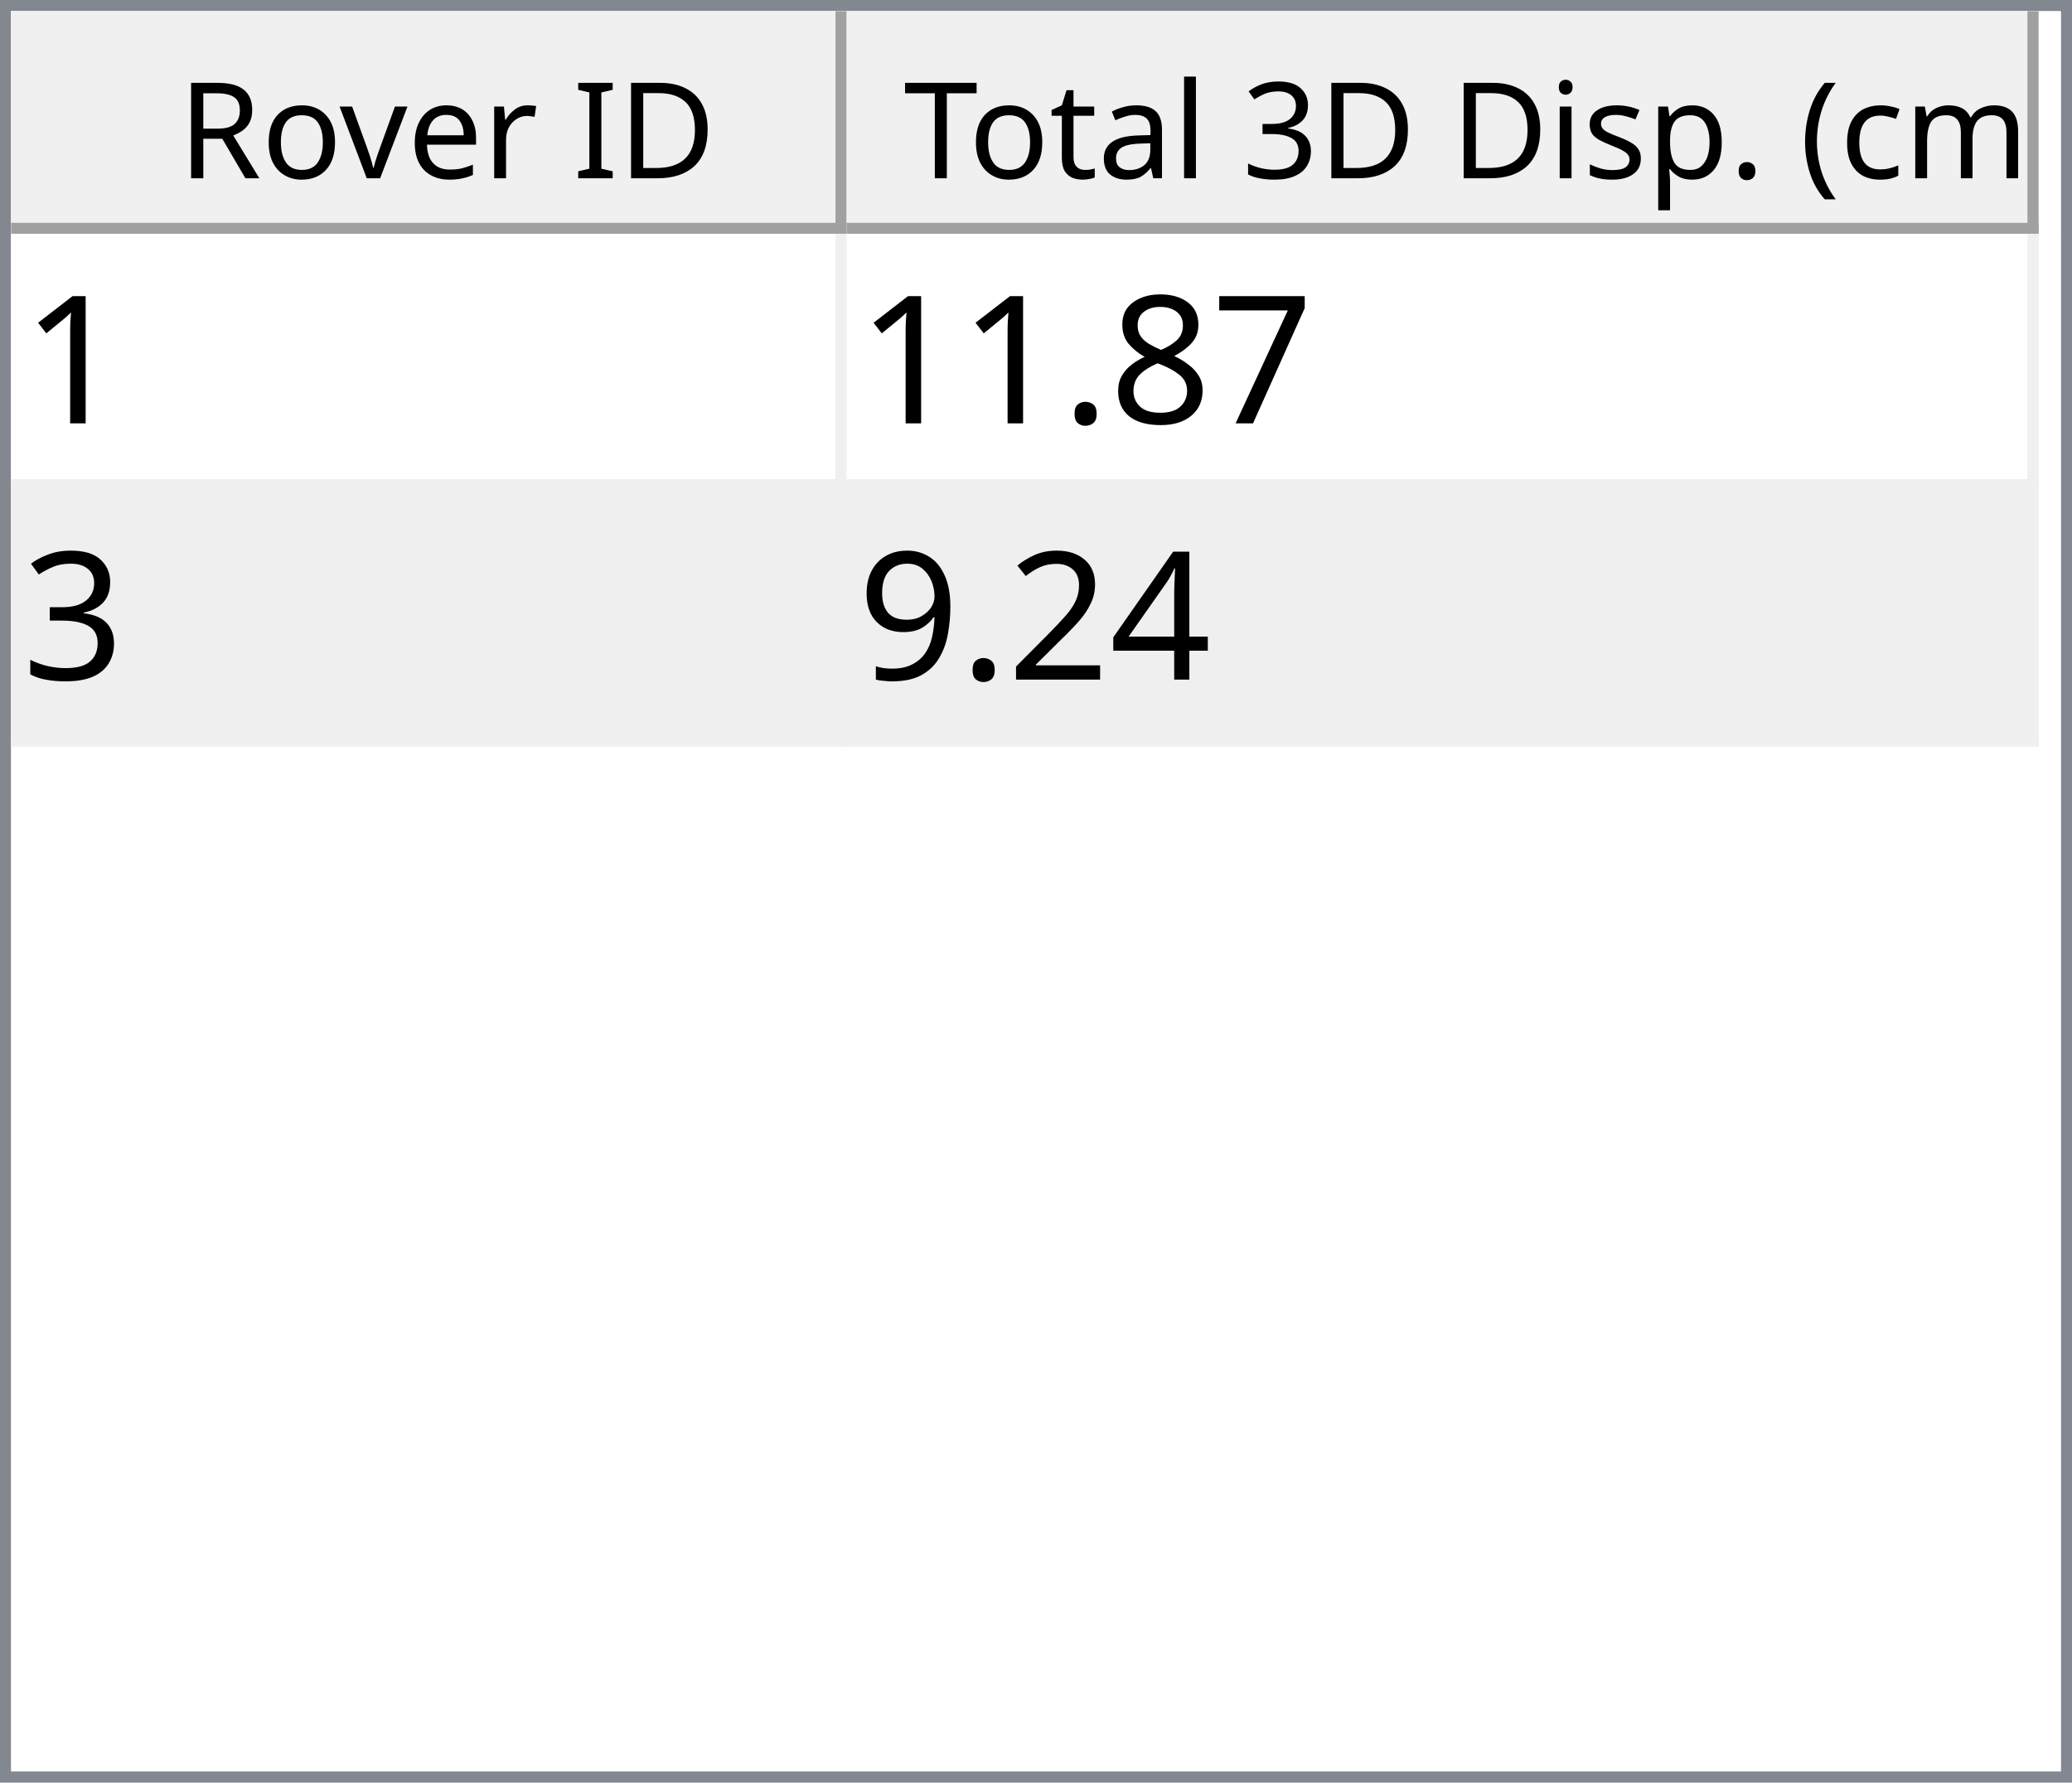
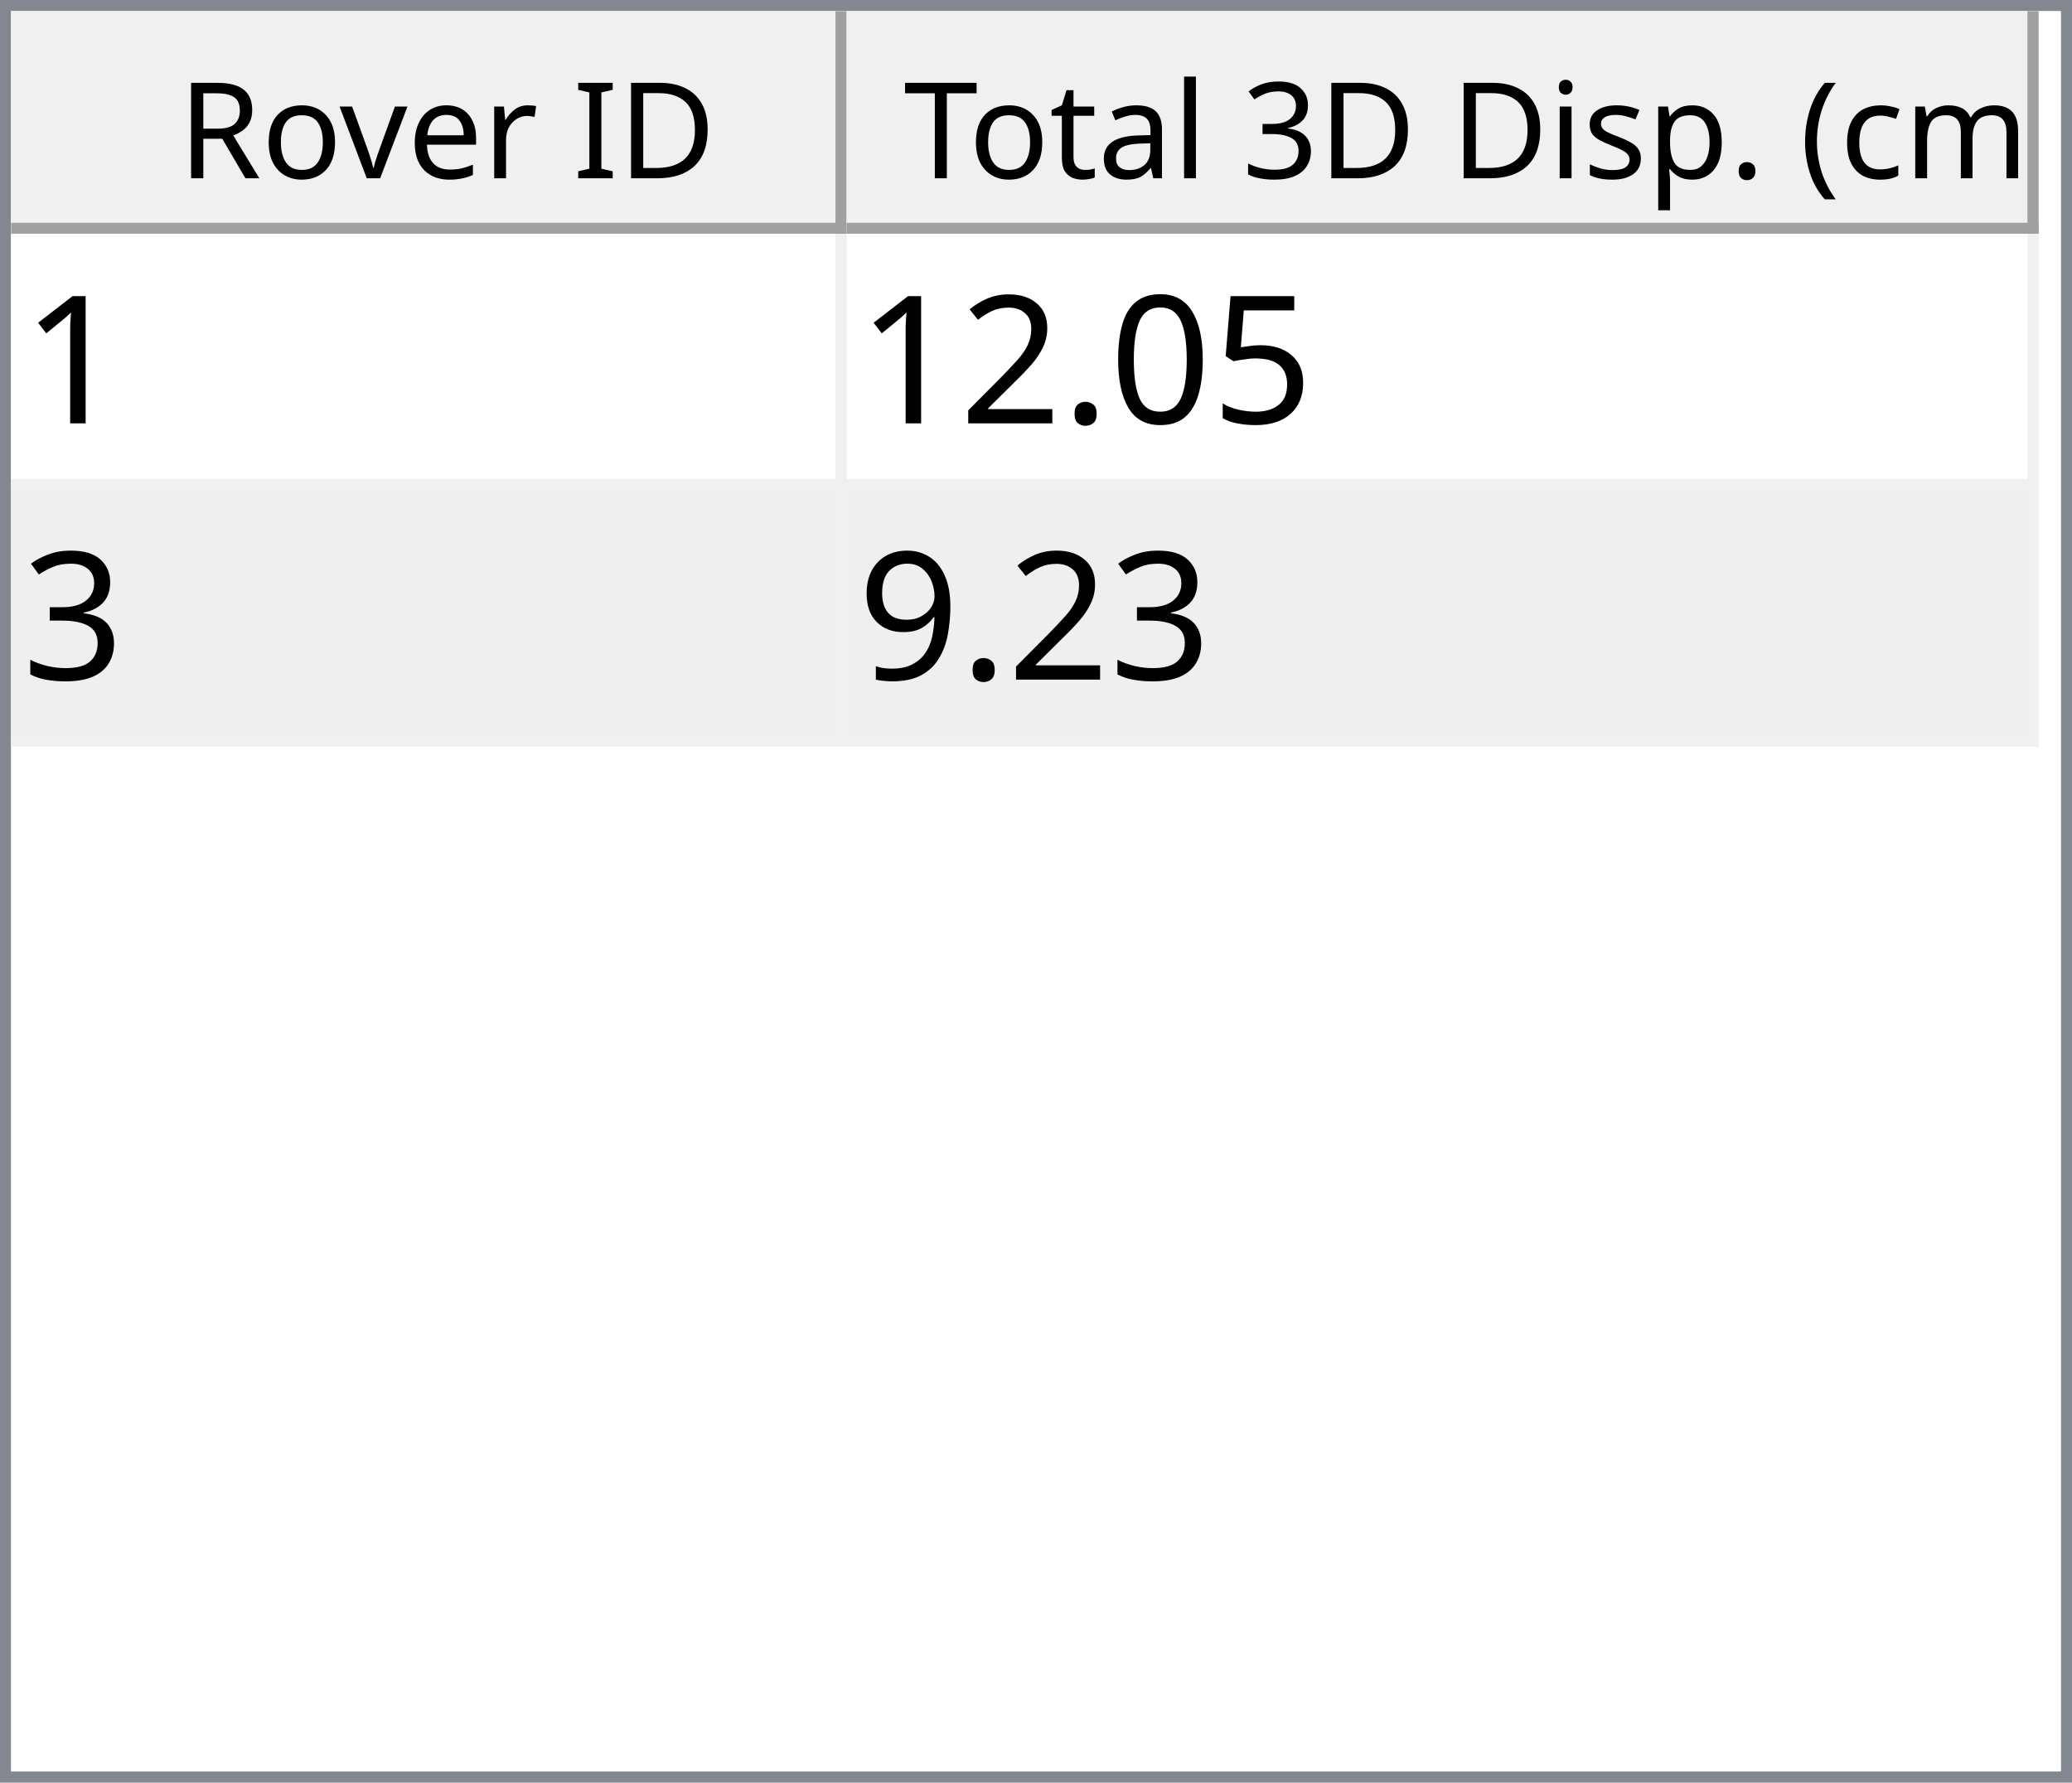
<svg xmlns="http://www.w3.org/2000/svg" style="fill-opacity:1; color-rendering:auto; color-interpolation:auto; text-rendering:auto; stroke:black; stroke-linecap:square; stroke-miterlimit:10; shape-rendering:auto; stroke-opacity:1; fill:black; stroke-dasharray:none; font-weight:normal; stroke-width:1; font-family:'Dialog'; font-style:normal; stroke-linejoin:miter; font-size:12px; stroke-dashoffset:0; image-rendering:auto;" width="186" height="160">
  <defs id="genericDefs" />
  <g>
    <defs id="defs1">
      <clipPath clipPathUnits="userSpaceOnUse" id="clipPath1">
        <path d="M0 0 L186 0 L186 160 L0 160 L0 0 Z" />
      </clipPath>
      <clipPath clipPathUnits="userSpaceOnUse" id="clipPath2">
        <path d="M0 0 L0 160 L186 160 L186 0 Z" />
      </clipPath>
      <clipPath clipPathUnits="userSpaceOnUse" id="clipPath3">
        <path d="M0 0 L0 20 L184 20 L184 0 Z" />
      </clipPath>
      <clipPath clipPathUnits="userSpaceOnUse" id="clipPath4">
        <path d="M0 0 L0 20 L75 20 L75 0 Z" />
      </clipPath>
      <clipPath clipPathUnits="userSpaceOnUse" id="clipPath5">
        <path d="M1 1 L1 19 L74 19 L74 1 Z" />
      </clipPath>
      <clipPath clipPathUnits="userSpaceOnUse" id="clipPath6">
        <path d="M0 0 L0 18 L73 18 L73 0 Z" />
      </clipPath>
      <clipPath clipPathUnits="userSpaceOnUse" id="clipPath7">
        <path d="M-0.5 -0.5 L-0.5 19.5 L74.5 19.5 L74.5 -0.5 Z" />
      </clipPath>
      <clipPath clipPathUnits="userSpaceOnUse" id="clipPath8">
        <path d="M0 0 L0 20 L107 20 L107 0 Z" />
      </clipPath>
      <clipPath clipPathUnits="userSpaceOnUse" id="clipPath9">
        <path d="M1 1 L1 19 L106 19 L106 1 Z" />
      </clipPath>
      <clipPath clipPathUnits="userSpaceOnUse" id="clipPath10">
        <path d="M0 0 L0 18 L105 18 L105 0 Z" />
      </clipPath>
      <clipPath clipPathUnits="userSpaceOnUse" id="clipPath11">
        <path d="M-0.5 -0.5 L-0.5 19.5 L106.5 19.5 L106.5 -0.5 Z" />
      </clipPath>
      <clipPath clipPathUnits="userSpaceOnUse" id="clipPath12">
        <path d="M0 0 L0 138 L184 138 L184 0 Z" />
      </clipPath>
      <clipPath clipPathUnits="userSpaceOnUse" id="clipPath13">
        <path d="M0 0 L0 46 L182 46 L182 0 Z" />
      </clipPath>
      <clipPath clipPathUnits="userSpaceOnUse" id="clipPath14">
        <path d="M-0.5 -0.5 L-0.5 45.5 L181.5 45.5 L181.5 -0.5 Z" />
      </clipPath>
      <clipPath clipPathUnits="userSpaceOnUse" id="clipPath15">
        <path d="M0 0 L0 22 L74 22 L74 0 Z" />
      </clipPath>
      <clipPath clipPathUnits="userSpaceOnUse" id="clipPath16">
        <path d="M0 0 L0 22 L106 22 L106 0 Z" />
      </clipPath>
      <font horiz-adv-x="64.551" id="font1">
        <font-face ascent="107.91" descent="25.098" units-per-em="100" style="font-style:normal; font-family:Segoe UI; font-weight:normal;" />
        <missing-glyph horiz-adv-x="64.551" d="M8.109 0 L8.109 68.266 L56.453 68.266 L56.453 0 L8.109 0 ZM15.328 7.234 L49.219 7.234 L49.219 61.031 L15.328 61.031 L15.328 7.234 Z" />
        <glyph unicode="D" horiz-adv-x="70.117" d="M9.188 0 L9.188 70.016 L28.516 70.016 Q65.531 70.016 65.531 35.891 Q65.531 19.672 55.25 9.836 Q44.969 0 27.734 0 L9.188 0 ZM17.391 62.594 L17.391 7.422 L27.828 7.422 Q41.609 7.422 49.273 14.797 Q56.938 22.172 56.938 35.688 Q56.938 62.594 28.328 62.594 L17.391 62.594 Z" />
        <glyph unicode="I" horiz-adv-x="26.611" d="M17.391 0 L9.188 0 L9.188 70.016 L17.391 70.016 L17.391 0 Z" />
        <glyph unicode=" " horiz-adv-x="27.393" d="" />
        <glyph unicode="r" horiz-adv-x="34.766" d="M34.188 41.891 Q32.078 43.5 28.125 43.5 Q23 43.5 19.555 38.672 Q16.109 33.844 16.109 25.484 L16.109 0 L8.109 0 L8.109 50 L16.109 50 L16.109 39.703 L16.312 39.703 Q18.016 44.969 21.531 47.922 Q25.047 50.875 29.391 50.875 Q32.516 50.875 34.188 50.203 L34.188 41.891 Z" />
        <glyph unicode="e" horiz-adv-x="52.295" d="M48.297 23 L12.984 23 Q13.188 14.656 17.484 10.109 Q21.781 5.562 29.297 5.562 Q37.75 5.562 44.828 11.141 L44.828 3.609 Q38.234 -1.172 27.391 -1.172 Q16.797 -1.172 10.742 5.641 Q4.688 12.453 4.688 24.812 Q4.688 36.469 11.305 43.82 Q17.922 51.172 27.734 51.172 Q37.547 51.172 42.922 44.828 Q48.297 38.484 48.297 27.203 L48.297 23 ZM40.094 29.781 Q40.047 36.719 36.75 40.578 Q33.453 44.438 27.594 44.438 Q21.922 44.438 17.969 40.383 Q14.016 36.328 13.094 29.781 L40.094 29.781 Z" />
        <glyph unicode="v" horiz-adv-x="47.9" d="M47.406 50 L27.484 0 L19.625 0 L0.688 50 L9.469 50 L22.172 13.672 Q23.578 9.672 23.922 6.688 L24.125 6.688 Q24.609 10.453 25.688 13.484 L38.969 50 L47.406 50 Z" />
        <glyph unicode="o" horiz-adv-x="58.594" d="M29 -1.172 Q17.922 -1.172 11.305 5.836 Q4.688 12.844 4.688 24.422 Q4.688 37.016 11.57 44.094 Q18.453 51.172 30.172 51.172 Q41.359 51.172 47.633 44.289 Q53.906 37.406 53.906 25.203 Q53.906 13.234 47.141 6.031 Q40.375 -1.172 29 -1.172 ZM29.594 44.438 Q21.875 44.438 17.383 39.188 Q12.891 33.938 12.891 24.703 Q12.891 15.828 17.43 10.695 Q21.969 5.562 29.594 5.562 Q37.359 5.562 41.531 10.594 Q45.703 15.625 45.703 24.906 Q45.703 34.281 41.531 39.359 Q37.359 44.438 29.594 44.438 Z" />
        <glyph unicode="R" horiz-adv-x="59.814" d="M59.375 0 L49.609 0 L37.891 19.625 Q36.281 22.359 34.766 24.289 Q33.25 26.219 31.664 27.438 Q30.078 28.656 28.25 29.219 Q26.422 29.781 24.125 29.781 L17.391 29.781 L17.391 0 L9.188 0 L9.188 70.016 L30.078 70.016 Q34.672 70.016 38.555 68.867 Q42.438 67.719 45.289 65.375 Q48.141 63.031 49.758 59.547 Q51.375 56.062 51.375 51.375 Q51.375 47.703 50.273 44.656 Q49.172 41.609 47.148 39.211 Q45.125 36.812 42.266 35.133 Q39.406 33.453 35.844 32.516 L35.844 32.328 Q37.594 31.547 38.891 30.547 Q40.188 29.547 41.359 28.18 Q42.531 26.812 43.68 25.078 Q44.828 23.344 46.234 21.047 L59.375 0 ZM17.391 62.594 L17.391 37.203 L28.516 37.203 Q31.594 37.203 34.203 38.133 Q36.812 39.062 38.719 40.797 Q40.625 42.531 41.703 45.047 Q42.781 47.562 42.781 50.688 Q42.781 56.297 39.141 59.445 Q35.5 62.594 28.609 62.594 L17.391 62.594 Z" />
        <glyph unicode=")" horiz-adv-x="30.176" d="M8.297 -15.922 L1.172 -15.922 Q16.406 2.344 16.406 26.812 Q16.406 51.469 1.078 70.016 L8.297 70.016 Q23.531 52.156 23.531 26.703 Q23.531 1.375 8.297 -15.922 Z" />
        <glyph unicode="m" horiz-adv-x="86.133" d="M79.109 0 L71.094 0 L71.094 28.719 Q71.094 37.016 68.531 40.727 Q65.969 44.438 59.906 44.438 Q54.781 44.438 51.195 39.75 Q47.609 35.062 47.609 28.516 L47.609 0 L39.594 0 L39.594 29.688 Q39.594 44.438 28.219 44.438 Q22.953 44.438 19.531 40.016 Q16.109 35.594 16.109 28.516 L16.109 0 L8.109 0 L8.109 50 L16.109 50 L16.109 42.094 L16.312 42.094 Q21.625 51.172 31.844 51.172 Q36.969 51.172 40.773 48.312 Q44.578 45.453 46 40.828 Q51.562 51.172 62.594 51.172 Q79.109 51.172 79.109 30.812 L79.109 0 Z" />
        <glyph unicode="c" horiz-adv-x="46.191" d="M42.188 2.297 Q36.422 -1.172 28.516 -1.172 Q17.828 -1.172 11.258 5.789 Q4.688 12.75 4.688 23.828 Q4.688 36.188 11.766 43.68 Q18.844 51.172 30.672 51.172 Q37.25 51.172 42.281 48.734 L42.281 40.531 Q36.719 44.438 30.375 44.438 Q22.703 44.438 17.797 38.945 Q12.891 33.453 12.891 24.516 Q12.891 15.719 17.508 10.641 Q22.125 5.562 29.891 5.562 Q36.422 5.562 42.188 9.906 L42.188 2.297 Z" />
        <glyph unicode="(" horiz-adv-x="30.176" d="M29.109 -15.922 L21.969 -15.922 Q6.844 1.375 6.844 26.703 Q6.844 52.156 21.969 70.016 L29.203 70.016 Q13.875 51.469 13.875 26.812 Q13.875 2.344 29.109 -15.922 Z" />
        <glyph unicode="." horiz-adv-x="21.68" d="M10.891 -1.078 Q8.641 -1.078 7.055 0.539 Q5.469 2.156 5.469 4.391 Q5.469 6.641 7.055 8.273 Q8.641 9.906 10.891 9.906 Q13.188 9.906 14.797 8.273 Q16.406 6.641 16.406 4.391 Q16.406 2.156 14.797 0.539 Q13.188 -1.078 10.891 -1.078 Z" />
        <glyph unicode="p" horiz-adv-x="58.789" d="M16.312 7.234 L16.109 7.234 L16.109 -23 L8.109 -23 L8.109 50 L16.109 50 L16.109 41.219 L16.312 41.219 Q22.219 51.172 33.594 51.172 Q43.266 51.172 48.688 44.461 Q54.109 37.75 54.109 26.469 Q54.109 13.922 48 6.375 Q41.891 -1.172 31.297 -1.172 Q21.578 -1.172 16.312 7.234 ZM16.109 27.391 L16.109 20.406 Q16.109 14.203 20.141 9.883 Q24.172 5.562 30.375 5.562 Q37.641 5.562 41.773 11.133 Q45.906 16.703 45.906 26.609 Q45.906 34.969 42.047 39.703 Q38.188 44.438 31.594 44.438 Q24.609 44.438 20.359 39.578 Q16.109 34.719 16.109 27.391 Z" />
        <glyph unicode="s" horiz-adv-x="42.432" d="M5.078 1.812 L5.078 10.406 Q11.625 5.562 19.484 5.562 Q30.031 5.562 30.031 12.594 Q30.031 14.594 29.125 15.992 Q28.219 17.391 26.68 18.461 Q25.141 19.531 23.07 20.383 Q21 21.234 18.609 22.172 Q15.281 23.484 12.766 24.828 Q10.25 26.172 8.57 27.859 Q6.891 29.547 6.031 31.695 Q5.172 33.844 5.172 36.719 Q5.172 40.234 6.789 42.945 Q8.406 45.656 11.086 47.484 Q13.766 49.312 17.211 50.242 Q20.656 51.172 24.312 51.172 Q30.812 51.172 35.938 48.922 L35.938 40.828 Q30.422 44.438 23.25 44.438 Q21 44.438 19.195 43.922 Q17.391 43.406 16.094 42.477 Q14.797 41.547 14.086 40.258 Q13.375 38.969 13.375 37.406 Q13.375 35.453 14.086 34.133 Q14.797 32.812 16.164 31.789 Q17.531 30.766 19.484 29.938 Q21.438 29.109 23.922 28.125 Q27.25 26.859 29.883 25.516 Q32.516 24.172 34.375 22.484 Q36.234 20.797 37.234 18.602 Q38.234 16.406 38.234 13.375 Q38.234 9.672 36.602 6.938 Q34.969 4.203 32.234 2.398 Q29.5 0.594 25.93 -0.289 Q22.359 -1.172 18.453 -1.172 Q10.75 -1.172 5.078 1.812 Z" />
        <glyph unicode="i" horiz-adv-x="24.219" d="M12.203 62.703 Q10.062 62.703 8.547 64.164 Q7.031 65.625 7.031 67.875 Q7.031 70.125 8.547 71.609 Q10.062 73.094 12.203 73.094 Q14.406 73.094 15.945 71.609 Q17.484 70.125 17.484 67.875 Q17.484 65.719 15.945 64.211 Q14.406 62.703 12.203 62.703 ZM16.109 0 L8.109 0 L8.109 50 L16.109 50 L16.109 0 Z" />
        <glyph unicode="3" horiz-adv-x="53.906" d="M46.531 19.828 Q46.531 15.094 44.75 11.211 Q42.969 7.328 39.719 4.57 Q36.469 1.812 31.93 0.297 Q27.391 -1.219 21.922 -1.219 Q11.922 -1.219 6 2.594 L6 11.188 Q13.094 5.609 22.219 5.609 Q25.875 5.609 28.828 6.539 Q31.781 7.469 33.906 9.227 Q36.031 10.984 37.18 13.477 Q38.328 15.969 38.328 19.094 Q38.328 32.812 18.797 32.812 L12.984 32.812 L12.984 39.594 L18.5 39.594 Q35.797 39.594 35.797 52.484 Q35.797 64.406 22.609 64.406 Q15.188 64.406 8.688 59.422 L8.688 67.188 Q15.375 71.188 24.609 71.188 Q29 71.188 32.57 69.969 Q36.141 68.75 38.68 66.555 Q41.219 64.359 42.609 61.281 Q44 58.203 44 54.5 Q44 40.672 30.031 36.719 L30.031 36.531 Q33.594 36.141 36.625 34.797 Q39.656 33.453 41.852 31.305 Q44.047 29.156 45.289 26.25 Q46.531 23.344 46.531 19.828 Z" />
        <glyph unicode="l" horiz-adv-x="24.219" d="M16.109 0 L8.109 0 L8.109 74.031 L16.109 74.031 L16.109 0 Z" />
        <glyph unicode="a" horiz-adv-x="50.879" d="M43.891 0 L35.891 0 L35.891 7.812 L35.688 7.812 Q30.469 -1.172 20.312 -1.172 Q12.844 -1.172 8.617 2.781 Q4.391 6.734 4.391 13.281 Q4.391 27.297 20.906 29.594 L35.891 31.688 Q35.891 44.438 25.594 44.438 Q16.547 44.438 9.281 38.281 L9.281 46.484 Q16.656 51.172 26.266 51.172 Q43.891 51.172 43.891 32.516 L43.891 0 ZM35.891 25.297 L23.828 23.641 Q18.266 22.859 15.43 20.875 Q12.594 18.891 12.594 13.875 Q12.594 10.203 15.211 7.883 Q17.828 5.562 22.172 5.562 Q28.125 5.562 32.008 9.742 Q35.891 13.922 35.891 20.312 L35.891 25.297 Z" />
        <glyph unicode="t" horiz-adv-x="33.887" d="M31.297 0.484 Q28.469 -1.078 23.828 -1.078 Q10.688 -1.078 10.688 13.578 L10.688 43.172 L2.094 43.172 L2.094 50 L10.688 50 L10.688 62.203 L18.703 64.797 L18.703 50 L31.297 50 L31.297 43.172 L18.703 43.172 L18.703 14.984 Q18.703 9.969 20.414 7.82 Q22.125 5.672 26.078 5.672 Q29.109 5.672 31.297 7.328 L31.297 0.484 Z" />
        <glyph unicode="T" horiz-adv-x="52.393" d="M50.594 62.594 L30.375 62.594 L30.375 0 L22.172 0 L22.172 62.594 L2 62.594 L2 70.016 L50.594 70.016 L50.594 62.594 Z" />
      </font>
      <font horiz-adv-x="75.0" id="font2">
        <font-face ascent="100.537" descent="21.973" units-per-em="100" style="font-style:normal; font-family:sans-serif; font-weight:normal;" />
        <missing-glyph horiz-adv-x="75.0" d="M12.5 0 L12.5 62.5 L62.5 62.5 L62.5 0 L12.5 0 ZM14.062 1.562 L60.938 1.562 L60.938 60.938 L14.062 60.938 L14.062 1.562 Z" />
        <glyph unicode="1" horiz-adv-x="55.615" d="M37.25 0 L28.469 0 L28.469 56 Q25.297 52.984 20.141 49.953 Q14.984 46.922 10.891 45.406 L10.891 53.906 Q18.266 57.375 23.781 62.305 Q29.297 67.234 31.594 71.875 L37.25 71.875 L37.25 0 Z" />
-         <glyph unicode="7" horiz-adv-x="55.615" d="M4.734 62.203 L4.734 70.656 L51.078 70.656 L51.078 63.812 Q44.234 56.547 37.523 44.484 Q30.812 32.422 27.156 19.672 Q24.516 10.688 23.781 0 L14.75 0 Q14.891 8.453 18.062 20.414 Q21.234 32.375 27.172 43.484 Q33.109 54.594 39.797 62.203 L4.734 62.203 Z" />
-         <glyph unicode="8" horiz-adv-x="55.615" d="M17.672 38.812 Q12.203 40.828 9.57 44.539 Q6.938 48.25 6.938 53.422 Q6.938 61.234 12.555 66.555 Q18.172 71.875 27.484 71.875 Q36.859 71.875 42.578 66.43 Q48.297 60.984 48.297 53.172 Q48.297 48.188 45.68 44.508 Q43.062 40.828 37.75 38.812 Q44.344 36.672 47.781 31.883 Q51.219 27.094 51.219 20.453 Q51.219 11.281 44.727 5.031 Q38.234 -1.219 27.641 -1.219 Q17.047 -1.219 10.547 5.055 Q4.047 11.328 4.047 20.703 Q4.047 27.688 7.594 32.398 Q11.141 37.109 17.672 38.812 ZM15.922 53.719 Q15.922 48.641 19.195 45.414 Q22.469 42.188 27.688 42.188 Q32.766 42.188 36.016 45.383 Q39.266 48.578 39.266 53.219 Q39.266 58.062 35.914 61.359 Q32.562 64.656 27.594 64.656 Q22.562 64.656 19.242 61.43 Q15.922 58.203 15.922 53.719 ZM13.094 20.656 Q13.094 16.891 14.875 13.375 Q16.656 9.859 20.172 7.93 Q23.688 6 27.734 6 Q34.031 6 38.133 10.055 Q42.234 14.109 42.234 20.359 Q42.234 26.703 38.016 30.859 Q33.797 35.016 27.438 35.016 Q21.234 35.016 17.164 30.914 Q13.094 26.812 13.094 20.656 Z" />
+         <glyph unicode="5" horiz-adv-x="55.615" d="M4.156 18.75 L13.375 19.531 Q14.406 12.797 18.141 9.398 Q21.875 6 27.156 6 Q33.5 6 37.891 10.789 Q42.281 15.578 42.281 23.484 Q42.281 31 38.062 35.352 Q33.844 39.703 27 39.703 Q22.75 39.703 19.336 37.773 Q15.922 35.844 13.969 32.766 L5.719 33.844 L12.641 70.609 L48.25 70.609 L48.25 62.203 L19.672 62.203 L15.828 42.969 Q22.266 47.469 29.344 47.469 Q38.719 47.469 45.164 40.969 Q51.609 34.469 51.609 24.266 Q51.609 14.547 45.953 7.469 Q39.062 -1.219 27.156 -1.219 Q17.391 -1.219 11.211 4.25 Q5.031 9.719 4.156 18.75 Z" />
+         <glyph unicode="0" horiz-adv-x="55.615" d="M4.156 35.297 Q4.156 48 6.766 55.742 Q9.375 63.484 14.523 67.68 Q19.672 71.875 27.484 71.875 Q33.25 71.875 37.594 69.555 Q41.938 67.234 44.773 62.867 Q47.609 58.5 49.219 52.227 Q50.828 45.953 50.828 35.297 Q50.828 22.703 48.242 14.969 Q45.656 7.234 40.508 3.008 Q35.359 -1.219 27.484 -1.219 Q17.141 -1.219 11.234 6.203 Q4.156 15.141 4.156 35.297 ZM13.188 35.297 Q13.188 17.672 17.312 11.836 Q21.438 6 27.484 6 Q33.547 6 37.672 11.859 Q41.797 17.719 41.797 35.297 Q41.797 52.984 37.672 58.789 Q33.547 64.594 27.391 64.594 Q21.344 64.594 17.719 59.469 Q13.188 52.938 13.188 35.297 Z" />
        <glyph unicode="." horiz-adv-x="27.783" d="M9.078 0 L9.078 10.016 L19.094 10.016 L19.094 0 L9.078 0 Z" />
+         <glyph unicode="2" horiz-adv-x="55.615" d="M50.344 8.453 L50.344 0 L3.031 0 Q2.938 3.172 4.047 6.109 Q5.859 10.938 9.836 15.625 Q13.812 20.312 21.344 26.469 Q33.016 36.031 37.117 41.625 Q41.219 47.219 41.219 52.203 Q41.219 57.422 37.477 61.008 Q33.734 64.594 27.734 64.594 Q21.391 64.594 17.578 60.789 Q13.766 56.984 13.719 50.25 L4.688 51.172 Q5.609 61.281 11.664 66.578 Q17.719 71.875 27.938 71.875 Q38.234 71.875 44.242 66.164 Q50.25 60.453 50.25 52 Q50.25 47.703 48.492 43.555 Q46.734 39.406 42.656 34.812 Q38.578 30.219 29.109 22.219 Q21.188 15.578 18.945 13.211 Q16.703 10.844 15.234 8.453 L50.344 8.453 Z" />
        <glyph unicode="3" horiz-adv-x="55.615" d="M4.203 18.891 L12.984 20.062 Q14.5 12.594 18.141 9.297 Q21.781 6 27 6 Q33.203 6 37.477 10.297 Q41.75 14.594 41.75 20.953 Q41.75 27 37.797 30.93 Q33.844 34.859 27.734 34.859 Q25.25 34.859 21.531 33.891 L22.516 41.609 Q23.391 41.5 23.922 41.5 Q29.547 41.5 34.039 44.43 Q38.531 47.359 38.531 53.469 Q38.531 58.297 35.258 61.477 Q31.984 64.656 26.812 64.656 Q21.688 64.656 18.266 61.43 Q14.844 58.203 13.875 51.766 L5.078 53.328 Q6.688 62.156 12.398 67.016 Q18.109 71.875 26.609 71.875 Q32.469 71.875 37.398 69.359 Q42.328 66.844 44.945 62.5 Q47.562 58.156 47.562 53.266 Q47.562 48.641 45.07 44.828 Q42.578 41.016 37.703 38.766 Q44.047 37.312 47.562 32.695 Q51.078 28.078 51.078 21.141 Q51.078 11.766 44.242 5.25 Q37.406 -1.266 26.953 -1.266 Q17.531 -1.266 11.305 4.352 Q5.078 9.969 4.203 18.891 Z" />
-         <glyph unicode="4" horiz-adv-x="55.615" d="M32.328 0 L32.328 17.141 L1.266 17.141 L1.266 25.203 L33.938 71.578 L41.109 71.578 L41.109 25.203 L50.781 25.203 L50.781 17.141 L41.109 17.141 L41.109 0 L32.328 0 ZM32.328 25.203 L32.328 57.469 L9.906 25.203 L32.328 25.203 Z" />
-         <glyph unicode="2" horiz-adv-x="55.615" d="M50.344 8.453 L50.344 0 L3.031 0 Q2.938 3.172 4.047 6.109 Q5.859 10.938 9.836 15.625 Q13.812 20.312 21.344 26.469 Q33.016 36.031 37.117 41.625 Q41.219 47.219 41.219 52.203 Q41.219 57.422 37.477 61.008 Q33.734 64.594 27.734 64.594 Q21.391 64.594 17.578 60.789 Q13.766 56.984 13.719 50.25 L4.688 51.172 Q5.609 61.281 11.664 66.578 Q17.719 71.875 27.938 71.875 Q38.234 71.875 44.242 66.164 Q50.25 60.453 50.25 52 Q50.25 47.703 48.492 43.555 Q46.734 39.406 42.656 34.812 Q38.578 30.219 29.109 22.219 Q21.188 15.578 18.945 13.211 Q16.703 10.844 15.234 8.453 L50.344 8.453 Z" />
        <glyph unicode="9" horiz-adv-x="55.615" d="M5.469 16.547 L13.922 17.328 Q14.984 11.375 18.016 8.688 Q21.047 6 25.781 6 Q29.828 6 32.883 7.859 Q35.938 9.719 37.891 12.82 Q39.844 15.922 41.164 21.195 Q42.484 26.469 42.484 31.938 Q42.484 32.516 42.438 33.688 Q39.797 29.5 35.234 26.883 Q30.672 24.266 25.344 24.266 Q16.453 24.266 10.305 30.711 Q4.156 37.156 4.156 47.703 Q4.156 58.594 10.578 65.234 Q17 71.875 26.656 71.875 Q33.641 71.875 39.43 68.117 Q45.219 64.359 48.219 57.398 Q51.219 50.438 51.219 37.25 Q51.219 23.531 48.242 15.406 Q45.266 7.281 39.383 3.031 Q33.5 -1.219 25.594 -1.219 Q17.188 -1.219 11.867 3.445 Q6.547 8.109 5.469 16.547 ZM41.453 48.141 Q41.453 55.719 37.43 60.156 Q33.406 64.594 27.734 64.594 Q21.875 64.594 17.531 59.812 Q13.188 55.031 13.188 47.406 Q13.188 40.578 17.312 36.305 Q21.438 32.031 27.484 32.031 Q33.594 32.031 37.523 36.305 Q41.453 40.578 41.453 48.141 Z" />
      </font>
    </defs>
    <g style="fill:white; stroke:white;">
      <rect x="0" y="0" width="186" style="clip-path:url(#clipPath1); stroke:none;" height="160" />
    </g>
    <g style="fill:white; text-rendering:optimizeSpeed; color-rendering:optimizeSpeed; image-rendering:optimizeSpeed; shape-rendering:crispEdges; stroke:white; color-interpolation:sRGB;">
      <rect x="0" width="186" height="160" y="0" style="stroke:none;" />
      <path style="stroke:none;" d="M0 160 L186 160 L186 0 L0 0 Z" />
    </g>
    <g style="fill:rgb(240,240,240); font-family:'Segoe UI'; stroke:rgb(240,240,240);">
      <rect x="0" y="0" width="186" style="clip-path:url(#clipPath2); stroke:none;" height="160" />
    </g>
    <g style="fill:rgb(130,135,144); font-family:'Segoe UI'; stroke:rgb(130,135,144);">
      <path d="M0 0 L186 0 L186 160 L0 160 L0 0 ZM1 1 L185 1 L185 159 L1 159 L1 1 Z" style="fill-rule:evenodd; clip-path:url(#clipPath2); stroke:none;" />
    </g>
    <g style="fill:white; font-family:'Segoe UI'; stroke:white;" transform="translate(1,1)">
      <rect x="0" y="0" width="184" style="clip-path:url(#clipPath3); stroke:none;" height="20" />
    </g>
    <g style="fill:rgb(240,240,240); font-family:'Segoe UI'; stroke:rgb(240,240,240);" transform="translate(1,1)">
      <rect x="0" y="0" width="75" style="clip-path:url(#clipPath4); stroke:none;" height="20" />
    </g>
    <g style="font-family:'Segoe UI';" transform="translate(2,2)">
      <text x="14" xml:space="preserve" y="14" style="clip-path:url(#clipPath6); stroke:none;">Rover ID</text>
    </g>
    <g style="fill:rgb(160,160,160); font-family:'Segoe UI'; stroke:rgb(160,160,160); stroke-linejoin:bevel;" transform="translate(1.5,1.5)">
      <line x1="74" x2="74" y1="0" style="fill:none; clip-path:url(#clipPath7);" y2="19" />
    </g>
    <g style="fill:rgb(160,160,160); font-family:'Segoe UI'; stroke:rgb(160,160,160); stroke-linejoin:bevel;" transform="matrix(1,0,0,1,1,1) translate(0.5,0.5)">
      <line x1="0" x2="74" y1="19" style="fill:none; clip-path:url(#clipPath7);" y2="19" />
    </g>
    <g style="fill:rgb(240,240,240); font-family:'Segoe UI'; stroke:rgb(240,240,240);" transform="translate(76,1)">
      <rect x="0" y="0" width="107" style="clip-path:url(#clipPath8); stroke:none;" height="20" />
    </g>
    <g style="font-family:'Segoe UI';" transform="translate(77,2)">
      <text x="1" xml:space="preserve" y="14" style="clip-path:url(#clipPath10); stroke:none;"> Total 3D Disp. (cm)</text>
    </g>
    <g style="fill:rgb(160,160,160); font-family:'Segoe UI'; stroke:rgb(160,160,160); stroke-linejoin:bevel;" transform="translate(76.5,1.5)">
      <line x1="106" x2="106" y1="0" style="fill:none; clip-path:url(#clipPath11);" y2="19" />
    </g>
    <g style="fill:rgb(160,160,160); font-family:'Segoe UI'; stroke:rgb(160,160,160); stroke-linejoin:bevel;" transform="matrix(1,0,0,1,76,1) translate(0.5,0.5)">
      <line x1="0" x2="106" y1="19" style="fill:none; clip-path:url(#clipPath11);" y2="19" />
    </g>
    <g style="fill:white; font-family:'Segoe UI'; stroke:white;" transform="translate(1,21)">
      <rect x="0" y="0" width="184" style="clip-path:url(#clipPath12); stroke:none;" height="138" />
    </g>
    <g style="fill:rgb(240,240,240); font-size:16px; font-family:sans-serif; stroke:rgb(240,240,240);" transform="translate(1,21)">
      <rect x="0" y="0" width="182" style="clip-path:url(#clipPath13); stroke:none;" height="46" />
      <line transform="translate(0.5,0.5)" x1="0" x2="181" y1="22" style="clip-path:url(#clipPath14); fill:none; stroke-linejoin:bevel;" y2="22" />
    </g>
    <g transform="matrix(1,0,0,1,1,21) translate(0.5,0.5)" style="fill:rgb(240,240,240); font-size:16px; font-family:sans-serif; stroke:rgb(240,240,240); stroke-linejoin:bevel;">
      <line x1="0" x2="181" y1="45" style="fill:none; clip-path:url(#clipPath14);" y2="45" />
    </g>
    <g transform="matrix(1,0,0,1,1,21) translate(0.5,0.5)" style="fill:rgb(240,240,240); font-size:16px; font-family:sans-serif; stroke:rgb(240,240,240); stroke-linejoin:bevel;">
      <line x1="74" x2="74" y1="0" style="fill:none; clip-path:url(#clipPath14);" y2="45" />
    </g>
    <g transform="matrix(1,0,0,1,1,21) translate(0.5,0.5)" style="fill:rgb(240,240,240); font-size:16px; font-family:sans-serif; stroke:rgb(240,240,240); stroke-linejoin:bevel;">
      <line x1="181" x2="181" y1="0" style="fill:none; clip-path:url(#clipPath14);" y2="45" />
    </g>
    <g style="fill:white; font-size:16px; font-family:sans-serif; stroke:white;" transform="matrix(1,0,0,1,1,21)">
      <rect x="0" y="0" width="74" style="clip-path:url(#clipPath15); stroke:none;" height="22" />
      <text x="1" y="17" style="fill:black; clip-path:url(#clipPath15); stroke:none;" xml:space="preserve">1</text>
    </g>
    <g style="fill:white; font-size:16px; font-family:sans-serif; stroke:white;" transform="matrix(1,0,0,1,1,21) translate(75,0)">
      <rect x="0" y="0" width="106" style="clip-path:url(#clipPath16); stroke:none;" height="22" />
-       <text x="1" y="17" style="fill:black; clip-path:url(#clipPath16); stroke:none;" xml:space="preserve">11.87</text>
+       <text x="1" y="17" style="fill:black; clip-path:url(#clipPath16); stroke:none;" xml:space="preserve">12.05</text>
    </g>
    <g style="fill:rgb(239,239,239); font-size:16px; font-family:sans-serif; stroke:rgb(239,239,239);" transform="matrix(1,0,0,1,1,21) translate(0,23)">
      <rect x="0" y="0" width="74" style="clip-path:url(#clipPath15); stroke:none;" height="22" />
      <text x="1" y="17" style="fill:black; clip-path:url(#clipPath15); stroke:none;" xml:space="preserve">3</text>
    </g>
    <g style="fill:rgb(239,239,239); font-size:16px; font-family:sans-serif; stroke:rgb(239,239,239);" transform="matrix(1,0,0,1,1,21) translate(75,23)">
      <rect x="0" y="0" width="106" style="clip-path:url(#clipPath16); stroke:none;" height="22" />
-       <text x="1" y="17" style="fill:black; clip-path:url(#clipPath16); stroke:none;" xml:space="preserve">9.24</text>
+       <text x="1" y="17" style="fill:black; clip-path:url(#clipPath16); stroke:none;" xml:space="preserve">9.23</text>
    </g>
  </g>
</svg>
